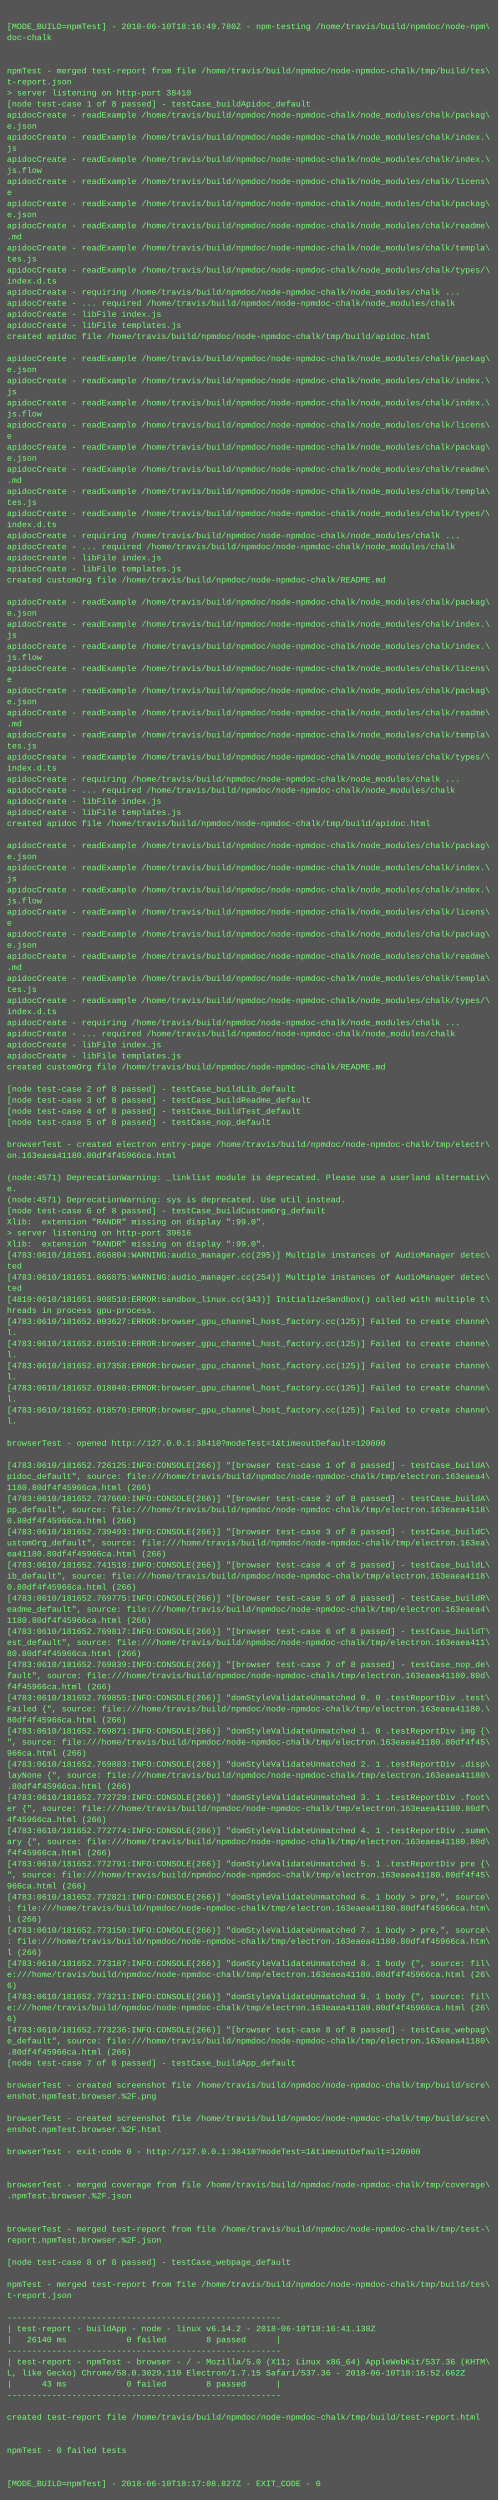
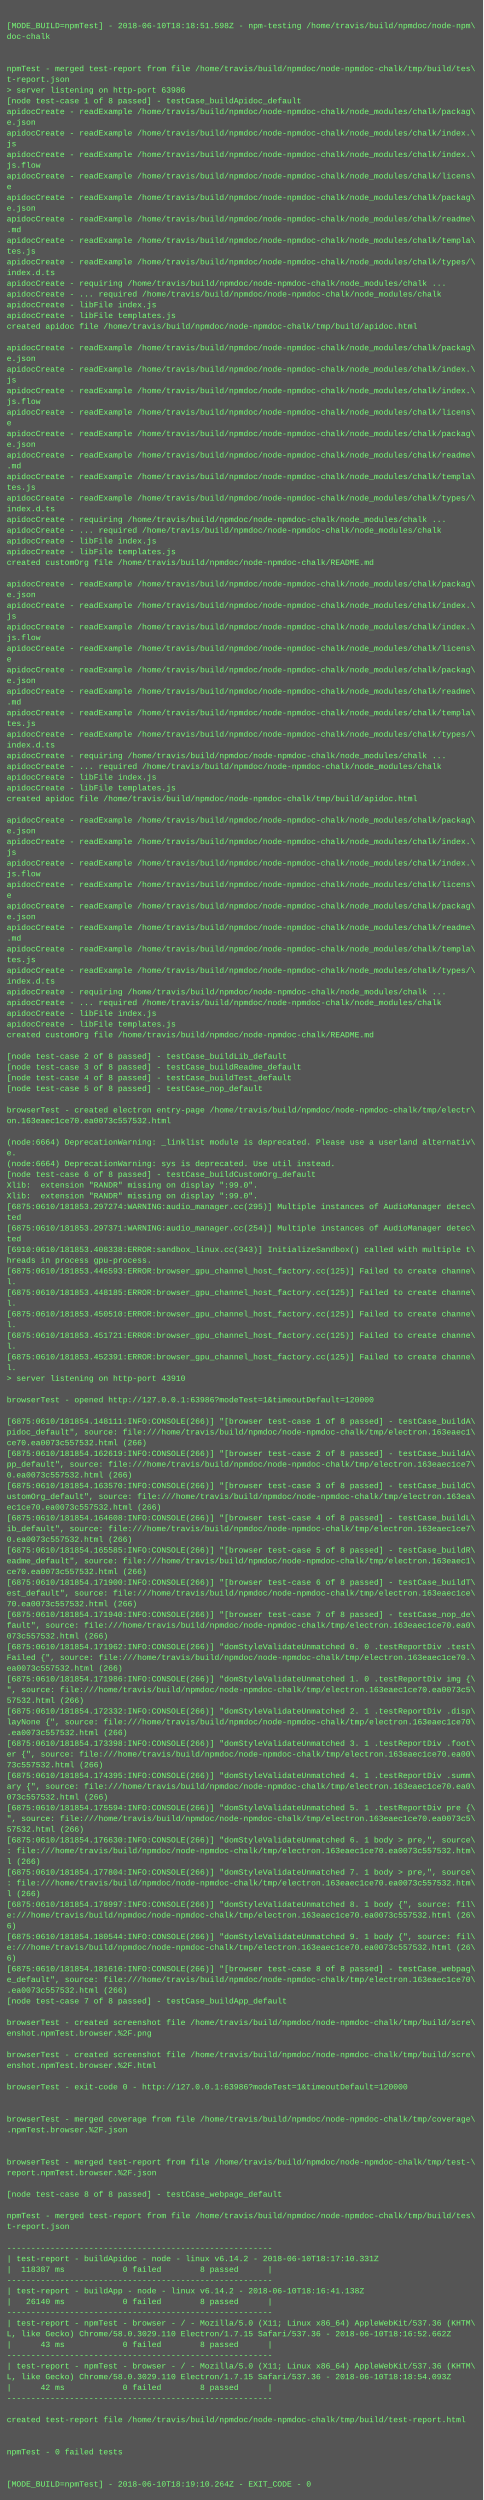
- <svg xmlns="http://www.w3.org/2000/svg" height="3614" width="720">
-   <rect height="3614" fill="#555" width="720" />
+ <svg xmlns="http://www.w3.org/2000/svg" height="3726" width="720">
+   <rect height="3726" fill="#555" width="720" />
  <text fill="#7f7" font-family="Courier New" font-size="12" xml:space="preserve">
    <tspan x="10" y="26" />
-     <tspan x="10" y="42">[MODE_BUILD=npmTest] - 2018-06-10T18:16:49.780Z - npm-testing /home/travis/build/npmdoc/node-npm\</tspan>
+     <tspan x="10" y="42">[MODE_BUILD=npmTest] - 2018-06-10T18:18:51.598Z - npm-testing /home/travis/build/npmdoc/node-npm\</tspan>
    <tspan x="10" y="58">doc-chalk</tspan>
    <tspan x="10" y="74" />
    <tspan x="10" y="90" />
    <tspan x="10" y="106">npmTest - merged test-report from file /home/travis/build/npmdoc/node-npmdoc-chalk/tmp/build/tes\</tspan>
    <tspan x="10" y="122">t-report.json</tspan>
-     <tspan x="10" y="138">&gt; server listening on http-port 38410</tspan>
+     <tspan x="10" y="138">&gt; server listening on http-port 63986</tspan>
    <tspan x="10" y="154">[node test-case 1 of 8 passed] - testCase_buildApidoc_default</tspan>
    <tspan x="10" y="170">apidocCreate - readExample /home/travis/build/npmdoc/node-npmdoc-chalk/node_modules/chalk/packag\</tspan>
    <tspan x="10" y="186">e.json</tspan>
    <tspan x="10" y="202">apidocCreate - readExample /home/travis/build/npmdoc/node-npmdoc-chalk/node_modules/chalk/index.\</tspan>
    <tspan x="10" y="218">js</tspan>
    <tspan x="10" y="234">apidocCreate - readExample /home/travis/build/npmdoc/node-npmdoc-chalk/node_modules/chalk/index.\</tspan>
    <tspan x="10" y="250">js.flow</tspan>
    <tspan x="10" y="266">apidocCreate - readExample /home/travis/build/npmdoc/node-npmdoc-chalk/node_modules/chalk/licens\</tspan>
    <tspan x="10" y="282">e</tspan>
    <tspan x="10" y="298">apidocCreate - readExample /home/travis/build/npmdoc/node-npmdoc-chalk/node_modules/chalk/packag\</tspan>
    <tspan x="10" y="314">e.json</tspan>
    <tspan x="10" y="330">apidocCreate - readExample /home/travis/build/npmdoc/node-npmdoc-chalk/node_modules/chalk/readme\</tspan>
    <tspan x="10" y="346">.md</tspan>
    <tspan x="10" y="362">apidocCreate - readExample /home/travis/build/npmdoc/node-npmdoc-chalk/node_modules/chalk/templa\</tspan>
    <tspan x="10" y="378">tes.js</tspan>
    <tspan x="10" y="394">apidocCreate - readExample /home/travis/build/npmdoc/node-npmdoc-chalk/node_modules/chalk/types/\</tspan>
    <tspan x="10" y="410">index.d.ts</tspan>
    <tspan x="10" y="426">apidocCreate - requiring /home/travis/build/npmdoc/node-npmdoc-chalk/node_modules/chalk ...</tspan>
    <tspan x="10" y="442">apidocCreate - ... required /home/travis/build/npmdoc/node-npmdoc-chalk/node_modules/chalk</tspan>
    <tspan x="10" y="458">apidocCreate - libFile index.js</tspan>
    <tspan x="10" y="474">apidocCreate - libFile templates.js</tspan>
    <tspan x="10" y="490">created apidoc file /home/travis/build/npmdoc/node-npmdoc-chalk/tmp/build/apidoc.html</tspan>
    <tspan x="10" y="506" />
    <tspan x="10" y="522">apidocCreate - readExample /home/travis/build/npmdoc/node-npmdoc-chalk/node_modules/chalk/packag\</tspan>
    <tspan x="10" y="538">e.json</tspan>
    <tspan x="10" y="554">apidocCreate - readExample /home/travis/build/npmdoc/node-npmdoc-chalk/node_modules/chalk/index.\</tspan>
    <tspan x="10" y="570">js</tspan>
    <tspan x="10" y="586">apidocCreate - readExample /home/travis/build/npmdoc/node-npmdoc-chalk/node_modules/chalk/index.\</tspan>
    <tspan x="10" y="602">js.flow</tspan>
    <tspan x="10" y="618">apidocCreate - readExample /home/travis/build/npmdoc/node-npmdoc-chalk/node_modules/chalk/licens\</tspan>
    <tspan x="10" y="634">e</tspan>
    <tspan x="10" y="650">apidocCreate - readExample /home/travis/build/npmdoc/node-npmdoc-chalk/node_modules/chalk/packag\</tspan>
    <tspan x="10" y="666">e.json</tspan>
    <tspan x="10" y="682">apidocCreate - readExample /home/travis/build/npmdoc/node-npmdoc-chalk/node_modules/chalk/readme\</tspan>
    <tspan x="10" y="698">.md</tspan>
    <tspan x="10" y="714">apidocCreate - readExample /home/travis/build/npmdoc/node-npmdoc-chalk/node_modules/chalk/templa\</tspan>
    <tspan x="10" y="730">tes.js</tspan>
    <tspan x="10" y="746">apidocCreate - readExample /home/travis/build/npmdoc/node-npmdoc-chalk/node_modules/chalk/types/\</tspan>
    <tspan x="10" y="762">index.d.ts</tspan>
    <tspan x="10" y="778">apidocCreate - requiring /home/travis/build/npmdoc/node-npmdoc-chalk/node_modules/chalk ...</tspan>
    <tspan x="10" y="794">apidocCreate - ... required /home/travis/build/npmdoc/node-npmdoc-chalk/node_modules/chalk</tspan>
    <tspan x="10" y="810">apidocCreate - libFile index.js</tspan>
    <tspan x="10" y="826">apidocCreate - libFile templates.js</tspan>
    <tspan x="10" y="842">created customOrg file /home/travis/build/npmdoc/node-npmdoc-chalk/README.md</tspan>
    <tspan x="10" y="858" />
    <tspan x="10" y="874">apidocCreate - readExample /home/travis/build/npmdoc/node-npmdoc-chalk/node_modules/chalk/packag\</tspan>
    <tspan x="10" y="890">e.json</tspan>
    <tspan x="10" y="906">apidocCreate - readExample /home/travis/build/npmdoc/node-npmdoc-chalk/node_modules/chalk/index.\</tspan>
    <tspan x="10" y="922">js</tspan>
    <tspan x="10" y="938">apidocCreate - readExample /home/travis/build/npmdoc/node-npmdoc-chalk/node_modules/chalk/index.\</tspan>
    <tspan x="10" y="954">js.flow</tspan>
    <tspan x="10" y="970">apidocCreate - readExample /home/travis/build/npmdoc/node-npmdoc-chalk/node_modules/chalk/licens\</tspan>
    <tspan x="10" y="986">e</tspan>
    <tspan x="10" y="1002">apidocCreate - readExample /home/travis/build/npmdoc/node-npmdoc-chalk/node_modules/chalk/packag\</tspan>
    <tspan x="10" y="1018">e.json</tspan>
    <tspan x="10" y="1034">apidocCreate - readExample /home/travis/build/npmdoc/node-npmdoc-chalk/node_modules/chalk/readme\</tspan>
    <tspan x="10" y="1050">.md</tspan>
    <tspan x="10" y="1066">apidocCreate - readExample /home/travis/build/npmdoc/node-npmdoc-chalk/node_modules/chalk/templa\</tspan>
    <tspan x="10" y="1082">tes.js</tspan>
    <tspan x="10" y="1098">apidocCreate - readExample /home/travis/build/npmdoc/node-npmdoc-chalk/node_modules/chalk/types/\</tspan>
    <tspan x="10" y="1114">index.d.ts</tspan>
    <tspan x="10" y="1130">apidocCreate - requiring /home/travis/build/npmdoc/node-npmdoc-chalk/node_modules/chalk ...</tspan>
    <tspan x="10" y="1146">apidocCreate - ... required /home/travis/build/npmdoc/node-npmdoc-chalk/node_modules/chalk</tspan>
    <tspan x="10" y="1162">apidocCreate - libFile index.js</tspan>
    <tspan x="10" y="1178">apidocCreate - libFile templates.js</tspan>
    <tspan x="10" y="1194">created apidoc file /home/travis/build/npmdoc/node-npmdoc-chalk/tmp/build/apidoc.html</tspan>
    <tspan x="10" y="1210" />
    <tspan x="10" y="1226">apidocCreate - readExample /home/travis/build/npmdoc/node-npmdoc-chalk/node_modules/chalk/packag\</tspan>
    <tspan x="10" y="1242">e.json</tspan>
    <tspan x="10" y="1258">apidocCreate - readExample /home/travis/build/npmdoc/node-npmdoc-chalk/node_modules/chalk/index.\</tspan>
    <tspan x="10" y="1274">js</tspan>
    <tspan x="10" y="1290">apidocCreate - readExample /home/travis/build/npmdoc/node-npmdoc-chalk/node_modules/chalk/index.\</tspan>
    <tspan x="10" y="1306">js.flow</tspan>
    <tspan x="10" y="1322">apidocCreate - readExample /home/travis/build/npmdoc/node-npmdoc-chalk/node_modules/chalk/licens\</tspan>
    <tspan x="10" y="1338">e</tspan>
    <tspan x="10" y="1354">apidocCreate - readExample /home/travis/build/npmdoc/node-npmdoc-chalk/node_modules/chalk/packag\</tspan>
    <tspan x="10" y="1370">e.json</tspan>
    <tspan x="10" y="1386">apidocCreate - readExample /home/travis/build/npmdoc/node-npmdoc-chalk/node_modules/chalk/readme\</tspan>
    <tspan x="10" y="1402">.md</tspan>
    <tspan x="10" y="1418">apidocCreate - readExample /home/travis/build/npmdoc/node-npmdoc-chalk/node_modules/chalk/templa\</tspan>
    <tspan x="10" y="1434">tes.js</tspan>
    <tspan x="10" y="1450">apidocCreate - readExample /home/travis/build/npmdoc/node-npmdoc-chalk/node_modules/chalk/types/\</tspan>
    <tspan x="10" y="1466">index.d.ts</tspan>
    <tspan x="10" y="1482">apidocCreate - requiring /home/travis/build/npmdoc/node-npmdoc-chalk/node_modules/chalk ...</tspan>
    <tspan x="10" y="1498">apidocCreate - ... required /home/travis/build/npmdoc/node-npmdoc-chalk/node_modules/chalk</tspan>
    <tspan x="10" y="1514">apidocCreate - libFile index.js</tspan>
    <tspan x="10" y="1530">apidocCreate - libFile templates.js</tspan>
    <tspan x="10" y="1546">created customOrg file /home/travis/build/npmdoc/node-npmdoc-chalk/README.md</tspan>
    <tspan x="10" y="1562" />
    <tspan x="10" y="1578">[node test-case 2 of 8 passed] - testCase_buildLib_default</tspan>
    <tspan x="10" y="1594">[node test-case 3 of 8 passed] - testCase_buildReadme_default</tspan>
    <tspan x="10" y="1610">[node test-case 4 of 8 passed] - testCase_buildTest_default</tspan>
    <tspan x="10" y="1626">[node test-case 5 of 8 passed] - testCase_nop_default</tspan>
    <tspan x="10" y="1642" />
    <tspan x="10" y="1658">browserTest - created electron entry-page /home/travis/build/npmdoc/node-npmdoc-chalk/tmp/electr\</tspan>
-     <tspan x="10" y="1674">on.163eaea41180.80df4f45966ca.html</tspan>
+     <tspan x="10" y="1674">on.163eaec1ce70.ea0073c557532.html</tspan>
    <tspan x="10" y="1690" />
-     <tspan x="10" y="1706">(node:4571) DeprecationWarning: _linklist module is deprecated. Please use a userland alternativ\</tspan>
+     <tspan x="10" y="1706">(node:6664) DeprecationWarning: _linklist module is deprecated. Please use a userland alternativ\</tspan>
    <tspan x="10" y="1722">e.</tspan>
-     <tspan x="10" y="1738">(node:4571) DeprecationWarning: sys is deprecated. Use util instead.</tspan>
+     <tspan x="10" y="1738">(node:6664) DeprecationWarning: sys is deprecated. Use util instead.</tspan>
    <tspan x="10" y="1754">[node test-case 6 of 8 passed] - testCase_buildCustomOrg_default</tspan>
    <tspan x="10" y="1770">Xlib:  extension "RANDR" missing on display ":99.0".</tspan>
-     <tspan x="10" y="1786">&gt; server listening on http-port 39616</tspan>
-     <tspan x="10" y="1802">Xlib:  extension "RANDR" missing on display ":99.0".</tspan>
-     <tspan x="10" y="1818">[4783:0610/181651.866804:WARNING:audio_manager.cc(295)] Multiple instances of AudioManager detec\</tspan>
-     <tspan x="10" y="1834">ted</tspan>
-     <tspan x="10" y="1850">[4783:0610/181651.866875:WARNING:audio_manager.cc(254)] Multiple instances of AudioManager detec\</tspan>
-     <tspan x="10" y="1866">ted</tspan>
-     <tspan x="10" y="1882">[4819:0610/181651.908510:ERROR:sandbox_linux.cc(343)] InitializeSandbox() called with multiple t\</tspan>
-     <tspan x="10" y="1898">hreads in process gpu-process. </tspan>
-     <tspan x="10" y="1914">[4783:0610/181652.003627:ERROR:browser_gpu_channel_host_factory.cc(125)] Failed to create channe\</tspan>
-     <tspan x="10" y="1930">l.</tspan>
-     <tspan x="10" y="1946">[4783:0610/181652.010510:ERROR:browser_gpu_channel_host_factory.cc(125)] Failed to create channe\</tspan>
-     <tspan x="10" y="1962">l.</tspan>
-     <tspan x="10" y="1978">[4783:0610/181652.017358:ERROR:browser_gpu_channel_host_factory.cc(125)] Failed to create channe\</tspan>
-     <tspan x="10" y="1994">l.</tspan>
-     <tspan x="10" y="2010">[4783:0610/181652.018040:ERROR:browser_gpu_channel_host_factory.cc(125)] Failed to create channe\</tspan>
-     <tspan x="10" y="2026">l.</tspan>
-     <tspan x="10" y="2042">[4783:0610/181652.018570:ERROR:browser_gpu_channel_host_factory.cc(125)] Failed to create channe\</tspan>
-     <tspan x="10" y="2058">l.</tspan>
+     <tspan x="10" y="1786">Xlib:  extension "RANDR" missing on display ":99.0".</tspan>
+     <tspan x="10" y="1802">[6875:0610/181853.297274:WARNING:audio_manager.cc(295)] Multiple instances of AudioManager detec\</tspan>
+     <tspan x="10" y="1818">ted</tspan>
+     <tspan x="10" y="1834">[6875:0610/181853.297371:WARNING:audio_manager.cc(254)] Multiple instances of AudioManager detec\</tspan>
+     <tspan x="10" y="1850">ted</tspan>
+     <tspan x="10" y="1866">[6910:0610/181853.408338:ERROR:sandbox_linux.cc(343)] InitializeSandbox() called with multiple t\</tspan>
+     <tspan x="10" y="1882">hreads in process gpu-process. </tspan>
+     <tspan x="10" y="1898">[6875:0610/181853.446593:ERROR:browser_gpu_channel_host_factory.cc(125)] Failed to create channe\</tspan>
+     <tspan x="10" y="1914">l.</tspan>
+     <tspan x="10" y="1930">[6875:0610/181853.448185:ERROR:browser_gpu_channel_host_factory.cc(125)] Failed to create channe\</tspan>
+     <tspan x="10" y="1946">l.</tspan>
+     <tspan x="10" y="1962">[6875:0610/181853.450510:ERROR:browser_gpu_channel_host_factory.cc(125)] Failed to create channe\</tspan>
+     <tspan x="10" y="1978">l.</tspan>
+     <tspan x="10" y="1994">[6875:0610/181853.451721:ERROR:browser_gpu_channel_host_factory.cc(125)] Failed to create channe\</tspan>
+     <tspan x="10" y="2010">l.</tspan>
+     <tspan x="10" y="2026">[6875:0610/181853.452391:ERROR:browser_gpu_channel_host_factory.cc(125)] Failed to create channe\</tspan>
+     <tspan x="10" y="2042">l.</tspan>
+     <tspan x="10" y="2058">&gt; server listening on http-port 43910</tspan>
    <tspan x="10" y="2074" />
-     <tspan x="10" y="2090">browserTest - opened http://127.0.0.1:38410?modeTest=1&amp;timeoutDefault=120000</tspan>
+     <tspan x="10" y="2090">browserTest - opened http://127.0.0.1:63986?modeTest=1&amp;timeoutDefault=120000</tspan>
    <tspan x="10" y="2106" />
-     <tspan x="10" y="2122">[4783:0610/181652.726125:INFO:CONSOLE(266)] "[browser test-case 1 of 8 passed] - testCase_buildA\</tspan>
-     <tspan x="10" y="2138">pidoc_default", source: file:///home/travis/build/npmdoc/node-npmdoc-chalk/tmp/electron.163eaea4\</tspan>
-     <tspan x="10" y="2154">1180.80df4f45966ca.html (266)</tspan>
-     <tspan x="10" y="2170">[4783:0610/181652.737660:INFO:CONSOLE(266)] "[browser test-case 2 of 8 passed] - testCase_buildA\</tspan>
-     <tspan x="10" y="2186">pp_default", source: file:///home/travis/build/npmdoc/node-npmdoc-chalk/tmp/electron.163eaea4118\</tspan>
-     <tspan x="10" y="2202">0.80df4f45966ca.html (266)</tspan>
-     <tspan x="10" y="2218">[4783:0610/181652.739493:INFO:CONSOLE(266)] "[browser test-case 3 of 8 passed] - testCase_buildC\</tspan>
+     <tspan x="10" y="2122">[6875:0610/181854.148111:INFO:CONSOLE(266)] "[browser test-case 1 of 8 passed] - testCase_buildA\</tspan>
+     <tspan x="10" y="2138">pidoc_default", source: file:///home/travis/build/npmdoc/node-npmdoc-chalk/tmp/electron.163eaec1\</tspan>
+     <tspan x="10" y="2154">ce70.ea0073c557532.html (266)</tspan>
+     <tspan x="10" y="2170">[6875:0610/181854.162619:INFO:CONSOLE(266)] "[browser test-case 2 of 8 passed] - testCase_buildA\</tspan>
+     <tspan x="10" y="2186">pp_default", source: file:///home/travis/build/npmdoc/node-npmdoc-chalk/tmp/electron.163eaec1ce7\</tspan>
+     <tspan x="10" y="2202">0.ea0073c557532.html (266)</tspan>
+     <tspan x="10" y="2218">[6875:0610/181854.163570:INFO:CONSOLE(266)] "[browser test-case 3 of 8 passed] - testCase_buildC\</tspan>
    <tspan x="10" y="2234">ustomOrg_default", source: file:///home/travis/build/npmdoc/node-npmdoc-chalk/tmp/electron.163ea\</tspan>
-     <tspan x="10" y="2250">ea41180.80df4f45966ca.html (266)</tspan>
-     <tspan x="10" y="2266">[4783:0610/181652.741518:INFO:CONSOLE(266)] "[browser test-case 4 of 8 passed] - testCase_buildL\</tspan>
-     <tspan x="10" y="2282">ib_default", source: file:///home/travis/build/npmdoc/node-npmdoc-chalk/tmp/electron.163eaea4118\</tspan>
-     <tspan x="10" y="2298">0.80df4f45966ca.html (266)</tspan>
-     <tspan x="10" y="2314">[4783:0610/181652.769775:INFO:CONSOLE(266)] "[browser test-case 5 of 8 passed] - testCase_buildR\</tspan>
-     <tspan x="10" y="2330">eadme_default", source: file:///home/travis/build/npmdoc/node-npmdoc-chalk/tmp/electron.163eaea4\</tspan>
-     <tspan x="10" y="2346">1180.80df4f45966ca.html (266)</tspan>
-     <tspan x="10" y="2362">[4783:0610/181652.769817:INFO:CONSOLE(266)] "[browser test-case 6 of 8 passed] - testCase_buildT\</tspan>
-     <tspan x="10" y="2378">est_default", source: file:///home/travis/build/npmdoc/node-npmdoc-chalk/tmp/electron.163eaea411\</tspan>
-     <tspan x="10" y="2394">80.80df4f45966ca.html (266)</tspan>
-     <tspan x="10" y="2410">[4783:0610/181652.769839:INFO:CONSOLE(266)] "[browser test-case 7 of 8 passed] - testCase_nop_de\</tspan>
-     <tspan x="10" y="2426">fault", source: file:///home/travis/build/npmdoc/node-npmdoc-chalk/tmp/electron.163eaea41180.80d\</tspan>
-     <tspan x="10" y="2442">f4f45966ca.html (266)</tspan>
-     <tspan x="10" y="2458">[4783:0610/181652.769855:INFO:CONSOLE(266)] "domStyleValidateUnmatched 0. 0 .testReportDiv .test\</tspan>
-     <tspan x="10" y="2474">Failed {", source: file:///home/travis/build/npmdoc/node-npmdoc-chalk/tmp/electron.163eaea41180.\</tspan>
-     <tspan x="10" y="2490">80df4f45966ca.html (266)</tspan>
-     <tspan x="10" y="2506">[4783:0610/181652.769871:INFO:CONSOLE(266)] "domStyleValidateUnmatched 1. 0 .testReportDiv img {\</tspan>
-     <tspan x="10" y="2522">", source: file:///home/travis/build/npmdoc/node-npmdoc-chalk/tmp/electron.163eaea41180.80df4f45\</tspan>
-     <tspan x="10" y="2538">966ca.html (266)</tspan>
-     <tspan x="10" y="2554">[4783:0610/181652.769883:INFO:CONSOLE(266)] "domStyleValidateUnmatched 2. 1 .testReportDiv .disp\</tspan>
-     <tspan x="10" y="2570">layNone {", source: file:///home/travis/build/npmdoc/node-npmdoc-chalk/tmp/electron.163eaea41180\</tspan>
-     <tspan x="10" y="2586">.80df4f45966ca.html (266)</tspan>
-     <tspan x="10" y="2602">[4783:0610/181652.772729:INFO:CONSOLE(266)] "domStyleValidateUnmatched 3. 1 .testReportDiv .foot\</tspan>
-     <tspan x="10" y="2618">er {", source: file:///home/travis/build/npmdoc/node-npmdoc-chalk/tmp/electron.163eaea41180.80df\</tspan>
-     <tspan x="10" y="2634">4f45966ca.html (266)</tspan>
-     <tspan x="10" y="2650">[4783:0610/181652.772774:INFO:CONSOLE(266)] "domStyleValidateUnmatched 4. 1 .testReportDiv .summ\</tspan>
-     <tspan x="10" y="2666">ary {", source: file:///home/travis/build/npmdoc/node-npmdoc-chalk/tmp/electron.163eaea41180.80d\</tspan>
-     <tspan x="10" y="2682">f4f45966ca.html (266)</tspan>
-     <tspan x="10" y="2698">[4783:0610/181652.772791:INFO:CONSOLE(266)] "domStyleValidateUnmatched 5. 1 .testReportDiv pre {\</tspan>
-     <tspan x="10" y="2714">", source: file:///home/travis/build/npmdoc/node-npmdoc-chalk/tmp/electron.163eaea41180.80df4f45\</tspan>
-     <tspan x="10" y="2730">966ca.html (266)</tspan>
-     <tspan x="10" y="2746">[4783:0610/181652.772821:INFO:CONSOLE(266)] "domStyleValidateUnmatched 6. 1 body &gt; pre,", source\</tspan>
-     <tspan x="10" y="2762">: file:///home/travis/build/npmdoc/node-npmdoc-chalk/tmp/electron.163eaea41180.80df4f45966ca.htm\</tspan>
+     <tspan x="10" y="2250">ec1ce70.ea0073c557532.html (266)</tspan>
+     <tspan x="10" y="2266">[6875:0610/181854.164608:INFO:CONSOLE(266)] "[browser test-case 4 of 8 passed] - testCase_buildL\</tspan>
+     <tspan x="10" y="2282">ib_default", source: file:///home/travis/build/npmdoc/node-npmdoc-chalk/tmp/electron.163eaec1ce7\</tspan>
+     <tspan x="10" y="2298">0.ea0073c557532.html (266)</tspan>
+     <tspan x="10" y="2314">[6875:0610/181854.165585:INFO:CONSOLE(266)] "[browser test-case 5 of 8 passed] - testCase_buildR\</tspan>
+     <tspan x="10" y="2330">eadme_default", source: file:///home/travis/build/npmdoc/node-npmdoc-chalk/tmp/electron.163eaec1\</tspan>
+     <tspan x="10" y="2346">ce70.ea0073c557532.html (266)</tspan>
+     <tspan x="10" y="2362">[6875:0610/181854.171900:INFO:CONSOLE(266)] "[browser test-case 6 of 8 passed] - testCase_buildT\</tspan>
+     <tspan x="10" y="2378">est_default", source: file:///home/travis/build/npmdoc/node-npmdoc-chalk/tmp/electron.163eaec1ce\</tspan>
+     <tspan x="10" y="2394">70.ea0073c557532.html (266)</tspan>
+     <tspan x="10" y="2410">[6875:0610/181854.171940:INFO:CONSOLE(266)] "[browser test-case 7 of 8 passed] - testCase_nop_de\</tspan>
+     <tspan x="10" y="2426">fault", source: file:///home/travis/build/npmdoc/node-npmdoc-chalk/tmp/electron.163eaec1ce70.ea0\</tspan>
+     <tspan x="10" y="2442">073c557532.html (266)</tspan>
+     <tspan x="10" y="2458">[6875:0610/181854.171962:INFO:CONSOLE(266)] "domStyleValidateUnmatched 0. 0 .testReportDiv .test\</tspan>
+     <tspan x="10" y="2474">Failed {", source: file:///home/travis/build/npmdoc/node-npmdoc-chalk/tmp/electron.163eaec1ce70.\</tspan>
+     <tspan x="10" y="2490">ea0073c557532.html (266)</tspan>
+     <tspan x="10" y="2506">[6875:0610/181854.171986:INFO:CONSOLE(266)] "domStyleValidateUnmatched 1. 0 .testReportDiv img {\</tspan>
+     <tspan x="10" y="2522">", source: file:///home/travis/build/npmdoc/node-npmdoc-chalk/tmp/electron.163eaec1ce70.ea0073c5\</tspan>
+     <tspan x="10" y="2538">57532.html (266)</tspan>
+     <tspan x="10" y="2554">[6875:0610/181854.172332:INFO:CONSOLE(266)] "domStyleValidateUnmatched 2. 1 .testReportDiv .disp\</tspan>
+     <tspan x="10" y="2570">layNone {", source: file:///home/travis/build/npmdoc/node-npmdoc-chalk/tmp/electron.163eaec1ce70\</tspan>
+     <tspan x="10" y="2586">.ea0073c557532.html (266)</tspan>
+     <tspan x="10" y="2602">[6875:0610/181854.173398:INFO:CONSOLE(266)] "domStyleValidateUnmatched 3. 1 .testReportDiv .foot\</tspan>
+     <tspan x="10" y="2618">er {", source: file:///home/travis/build/npmdoc/node-npmdoc-chalk/tmp/electron.163eaec1ce70.ea00\</tspan>
+     <tspan x="10" y="2634">73c557532.html (266)</tspan>
+     <tspan x="10" y="2650">[6875:0610/181854.174395:INFO:CONSOLE(266)] "domStyleValidateUnmatched 4. 1 .testReportDiv .summ\</tspan>
+     <tspan x="10" y="2666">ary {", source: file:///home/travis/build/npmdoc/node-npmdoc-chalk/tmp/electron.163eaec1ce70.ea0\</tspan>
+     <tspan x="10" y="2682">073c557532.html (266)</tspan>
+     <tspan x="10" y="2698">[6875:0610/181854.175594:INFO:CONSOLE(266)] "domStyleValidateUnmatched 5. 1 .testReportDiv pre {\</tspan>
+     <tspan x="10" y="2714">", source: file:///home/travis/build/npmdoc/node-npmdoc-chalk/tmp/electron.163eaec1ce70.ea0073c5\</tspan>
+     <tspan x="10" y="2730">57532.html (266)</tspan>
+     <tspan x="10" y="2746">[6875:0610/181854.176630:INFO:CONSOLE(266)] "domStyleValidateUnmatched 6. 1 body &gt; pre,", source\</tspan>
+     <tspan x="10" y="2762">: file:///home/travis/build/npmdoc/node-npmdoc-chalk/tmp/electron.163eaec1ce70.ea0073c557532.htm\</tspan>
    <tspan x="10" y="2778">l (266)</tspan>
-     <tspan x="10" y="2794">[4783:0610/181652.773150:INFO:CONSOLE(266)] "domStyleValidateUnmatched 7. 1 body &gt; pre,", source\</tspan>
-     <tspan x="10" y="2810">: file:///home/travis/build/npmdoc/node-npmdoc-chalk/tmp/electron.163eaea41180.80df4f45966ca.htm\</tspan>
+     <tspan x="10" y="2794">[6875:0610/181854.177804:INFO:CONSOLE(266)] "domStyleValidateUnmatched 7. 1 body &gt; pre,", source\</tspan>
+     <tspan x="10" y="2810">: file:///home/travis/build/npmdoc/node-npmdoc-chalk/tmp/electron.163eaec1ce70.ea0073c557532.htm\</tspan>
    <tspan x="10" y="2826">l (266)</tspan>
-     <tspan x="10" y="2842">[4783:0610/181652.773187:INFO:CONSOLE(266)] "domStyleValidateUnmatched 8. 1 body {", source: fil\</tspan>
-     <tspan x="10" y="2858">e:///home/travis/build/npmdoc/node-npmdoc-chalk/tmp/electron.163eaea41180.80df4f45966ca.html (26\</tspan>
+     <tspan x="10" y="2842">[6875:0610/181854.178997:INFO:CONSOLE(266)] "domStyleValidateUnmatched 8. 1 body {", source: fil\</tspan>
+     <tspan x="10" y="2858">e:///home/travis/build/npmdoc/node-npmdoc-chalk/tmp/electron.163eaec1ce70.ea0073c557532.html (26\</tspan>
    <tspan x="10" y="2874">6)</tspan>
-     <tspan x="10" y="2890">[4783:0610/181652.773211:INFO:CONSOLE(266)] "domStyleValidateUnmatched 9. 1 body {", source: fil\</tspan>
-     <tspan x="10" y="2906">e:///home/travis/build/npmdoc/node-npmdoc-chalk/tmp/electron.163eaea41180.80df4f45966ca.html (26\</tspan>
+     <tspan x="10" y="2890">[6875:0610/181854.180544:INFO:CONSOLE(266)] "domStyleValidateUnmatched 9. 1 body {", source: fil\</tspan>
+     <tspan x="10" y="2906">e:///home/travis/build/npmdoc/node-npmdoc-chalk/tmp/electron.163eaec1ce70.ea0073c557532.html (26\</tspan>
    <tspan x="10" y="2922">6)</tspan>
-     <tspan x="10" y="2938">[4783:0610/181652.773236:INFO:CONSOLE(266)] "[browser test-case 8 of 8 passed] - testCase_webpag\</tspan>
-     <tspan x="10" y="2954">e_default", source: file:///home/travis/build/npmdoc/node-npmdoc-chalk/tmp/electron.163eaea41180\</tspan>
-     <tspan x="10" y="2970">.80df4f45966ca.html (266)</tspan>
+     <tspan x="10" y="2938">[6875:0610/181854.181616:INFO:CONSOLE(266)] "[browser test-case 8 of 8 passed] - testCase_webpag\</tspan>
+     <tspan x="10" y="2954">e_default", source: file:///home/travis/build/npmdoc/node-npmdoc-chalk/tmp/electron.163eaec1ce70\</tspan>
+     <tspan x="10" y="2970">.ea0073c557532.html (266)</tspan>
    <tspan x="10" y="2986">[node test-case 7 of 8 passed] - testCase_buildApp_default</tspan>
    <tspan x="10" y="3002" />
    <tspan x="10" y="3018">browserTest - created screenshot file /home/travis/build/npmdoc/node-npmdoc-chalk/tmp/build/scre\</tspan>
    <tspan x="10" y="3034">enshot.npmTest.browser.%2F.png</tspan>
    <tspan x="10" y="3050" />
    <tspan x="10" y="3066">browserTest - created screenshot file /home/travis/build/npmdoc/node-npmdoc-chalk/tmp/build/scre\</tspan>
    <tspan x="10" y="3082">enshot.npmTest.browser.%2F.html</tspan>
    <tspan x="10" y="3098" />
-     <tspan x="10" y="3114">browserTest - exit-code 0 - http://127.0.0.1:38410?modeTest=1&amp;timeoutDefault=120000</tspan>
+     <tspan x="10" y="3114">browserTest - exit-code 0 - http://127.0.0.1:63986?modeTest=1&amp;timeoutDefault=120000</tspan>
    <tspan x="10" y="3130" />
    <tspan x="10" y="3146" />
    <tspan x="10" y="3162">browserTest - merged coverage from file /home/travis/build/npmdoc/node-npmdoc-chalk/tmp/coverage\</tspan>
    <tspan x="10" y="3178">.npmTest.browser.%2F.json</tspan>
    <tspan x="10" y="3194" />
    <tspan x="10" y="3210" />
    <tspan x="10" y="3226">browserTest - merged test-report from file /home/travis/build/npmdoc/node-npmdoc-chalk/tmp/test-\</tspan>
    <tspan x="10" y="3242">report.npmTest.browser.%2F.json</tspan>
    <tspan x="10" y="3258" />
    <tspan x="10" y="3274">[node test-case 8 of 8 passed] - testCase_webpage_default</tspan>
    <tspan x="10" y="3290" />
    <tspan x="10" y="3306">npmTest - merged test-report from file /home/travis/build/npmdoc/node-npmdoc-chalk/tmp/build/tes\</tspan>
    <tspan x="10" y="3322">t-report.json</tspan>
    <tspan x="10" y="3338" />
    <tspan x="10" y="3354">-------------------------------------------------------</tspan>
-     <tspan x="10" y="3370">| test-report - buildApp - node - linux v6.14.2 - 2018-06-10T18:16:41.138Z</tspan>
-     <tspan x="10" y="3386">|   26140 ms            0 failed        8 passed      |</tspan>
+     <tspan x="10" y="3370">| test-report - buildApidoc - node - linux v6.14.2 - 2018-06-10T18:17:10.331Z</tspan>
+     <tspan x="10" y="3386">|  118387 ms            0 failed        8 passed      |</tspan>
    <tspan x="10" y="3402">-------------------------------------------------------</tspan>
-     <tspan x="10" y="3418">| test-report - npmTest - browser - / - Mozilla/5.0 (X11; Linux x86_64) AppleWebKit/537.36 (KHTM\</tspan>
-     <tspan x="10" y="3434">L, like Gecko) Chrome/58.0.3029.110 Electron/1.7.15 Safari/537.36 - 2018-06-10T18:16:52.662Z</tspan>
-     <tspan x="10" y="3450">|      43 ms            0 failed        8 passed      |</tspan>
-     <tspan x="10" y="3466">-------------------------------------------------------</tspan>
-     <tspan x="10" y="3482" />
-     <tspan x="10" y="3498">created test-report file /home/travis/build/npmdoc/node-npmdoc-chalk/tmp/build/test-report.html</tspan>
-     <tspan x="10" y="3514" />
-     <tspan x="10" y="3530" />
-     <tspan x="10" y="3546">npmTest - 0 failed tests</tspan>
-     <tspan x="10" y="3562" />
-     <tspan x="10" y="3578" />
-     <tspan x="10" y="3594">[MODE_BUILD=npmTest] - 2018-06-10T18:17:08.827Z - EXIT_CODE - 0</tspan>
+     <tspan x="10" y="3418">| test-report - buildApp - node - linux v6.14.2 - 2018-06-10T18:16:41.138Z</tspan>
+     <tspan x="10" y="3434">|   26140 ms            0 failed        8 passed      |</tspan>
+     <tspan x="10" y="3450">-------------------------------------------------------</tspan>
+     <tspan x="10" y="3466">| test-report - npmTest - browser - / - Mozilla/5.0 (X11; Linux x86_64) AppleWebKit/537.36 (KHTM\</tspan>
+     <tspan x="10" y="3482">L, like Gecko) Chrome/58.0.3029.110 Electron/1.7.15 Safari/537.36 - 2018-06-10T18:16:52.662Z</tspan>
+     <tspan x="10" y="3498">|      43 ms            0 failed        8 passed      |</tspan>
+     <tspan x="10" y="3514">-------------------------------------------------------</tspan>
+     <tspan x="10" y="3530">| test-report - npmTest - browser - / - Mozilla/5.0 (X11; Linux x86_64) AppleWebKit/537.36 (KHTM\</tspan>
+     <tspan x="10" y="3546">L, like Gecko) Chrome/58.0.3029.110 Electron/1.7.15 Safari/537.36 - 2018-06-10T18:18:54.093Z</tspan>
+     <tspan x="10" y="3562">|      42 ms            0 failed        8 passed      |</tspan>
+     <tspan x="10" y="3578">-------------------------------------------------------</tspan>
+     <tspan x="10" y="3594" />
+     <tspan x="10" y="3610">created test-report file /home/travis/build/npmdoc/node-npmdoc-chalk/tmp/build/test-report.html</tspan>
+     <tspan x="10" y="3626" />
+     <tspan x="10" y="3642" />
+     <tspan x="10" y="3658">npmTest - 0 failed tests</tspan>
+     <tspan x="10" y="3674" />
+     <tspan x="10" y="3690" />
+     <tspan x="10" y="3706">[MODE_BUILD=npmTest] - 2018-06-10T18:19:10.264Z - EXIT_CODE - 0</tspan>
  </text>
</svg>
